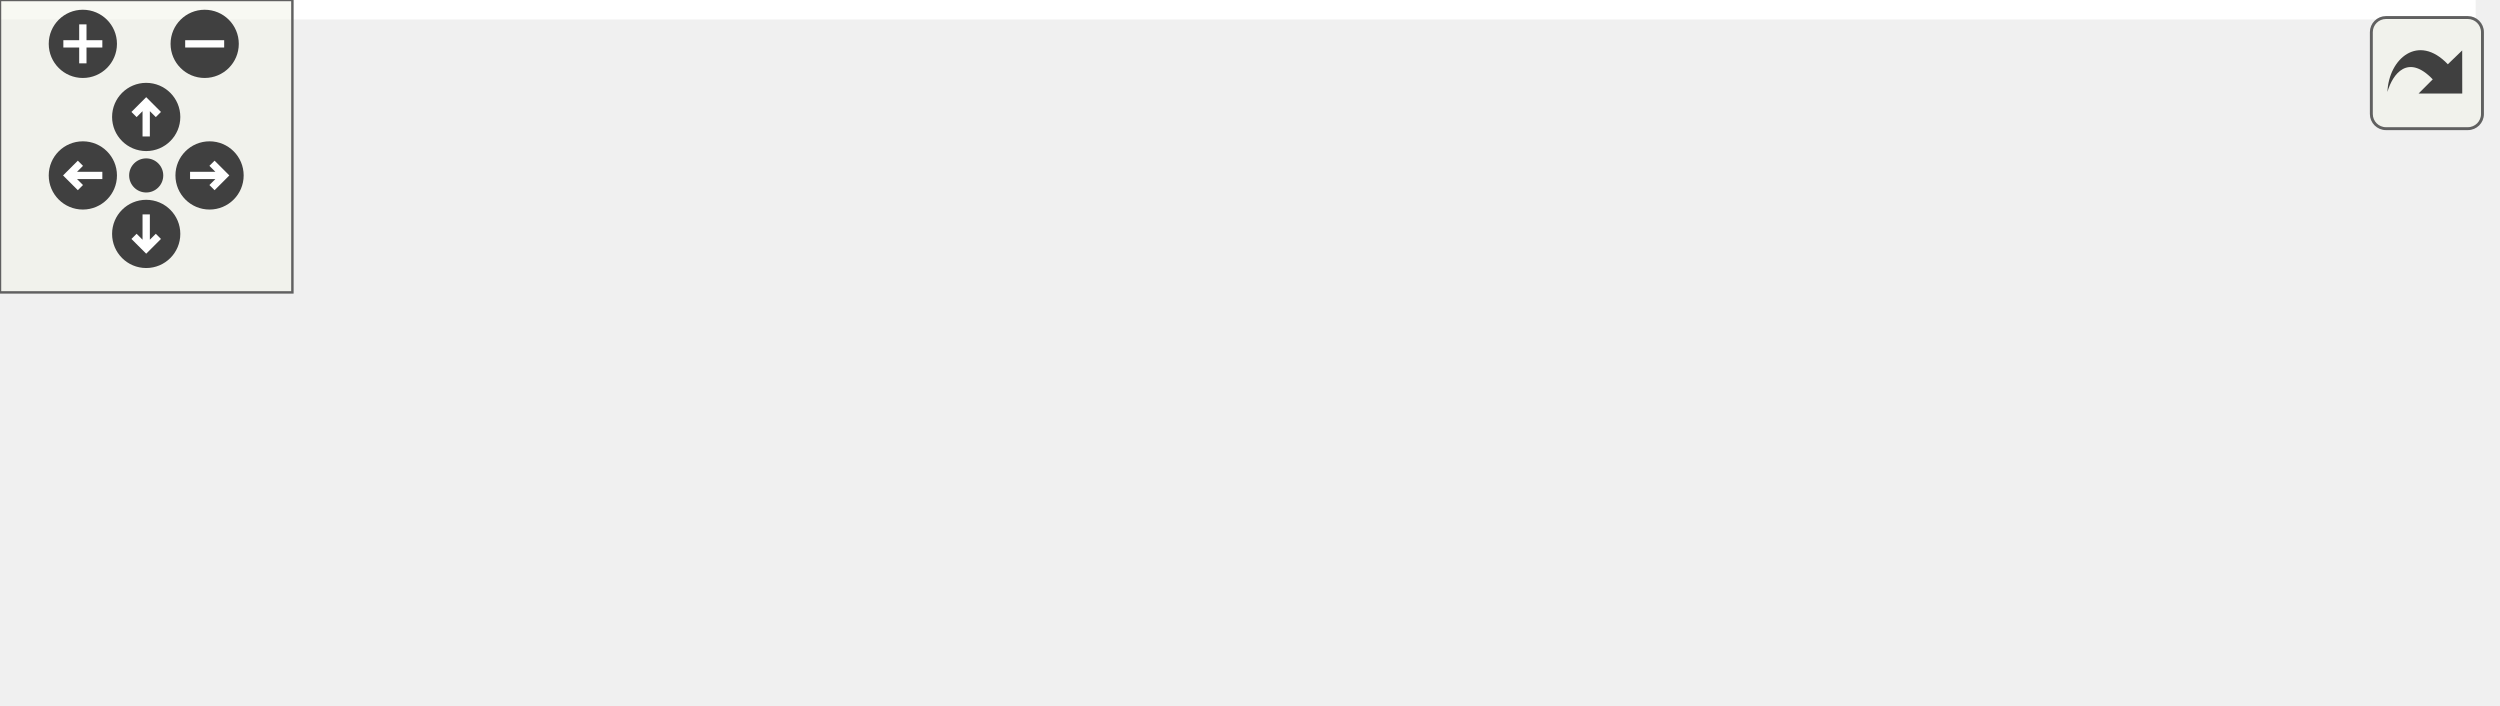
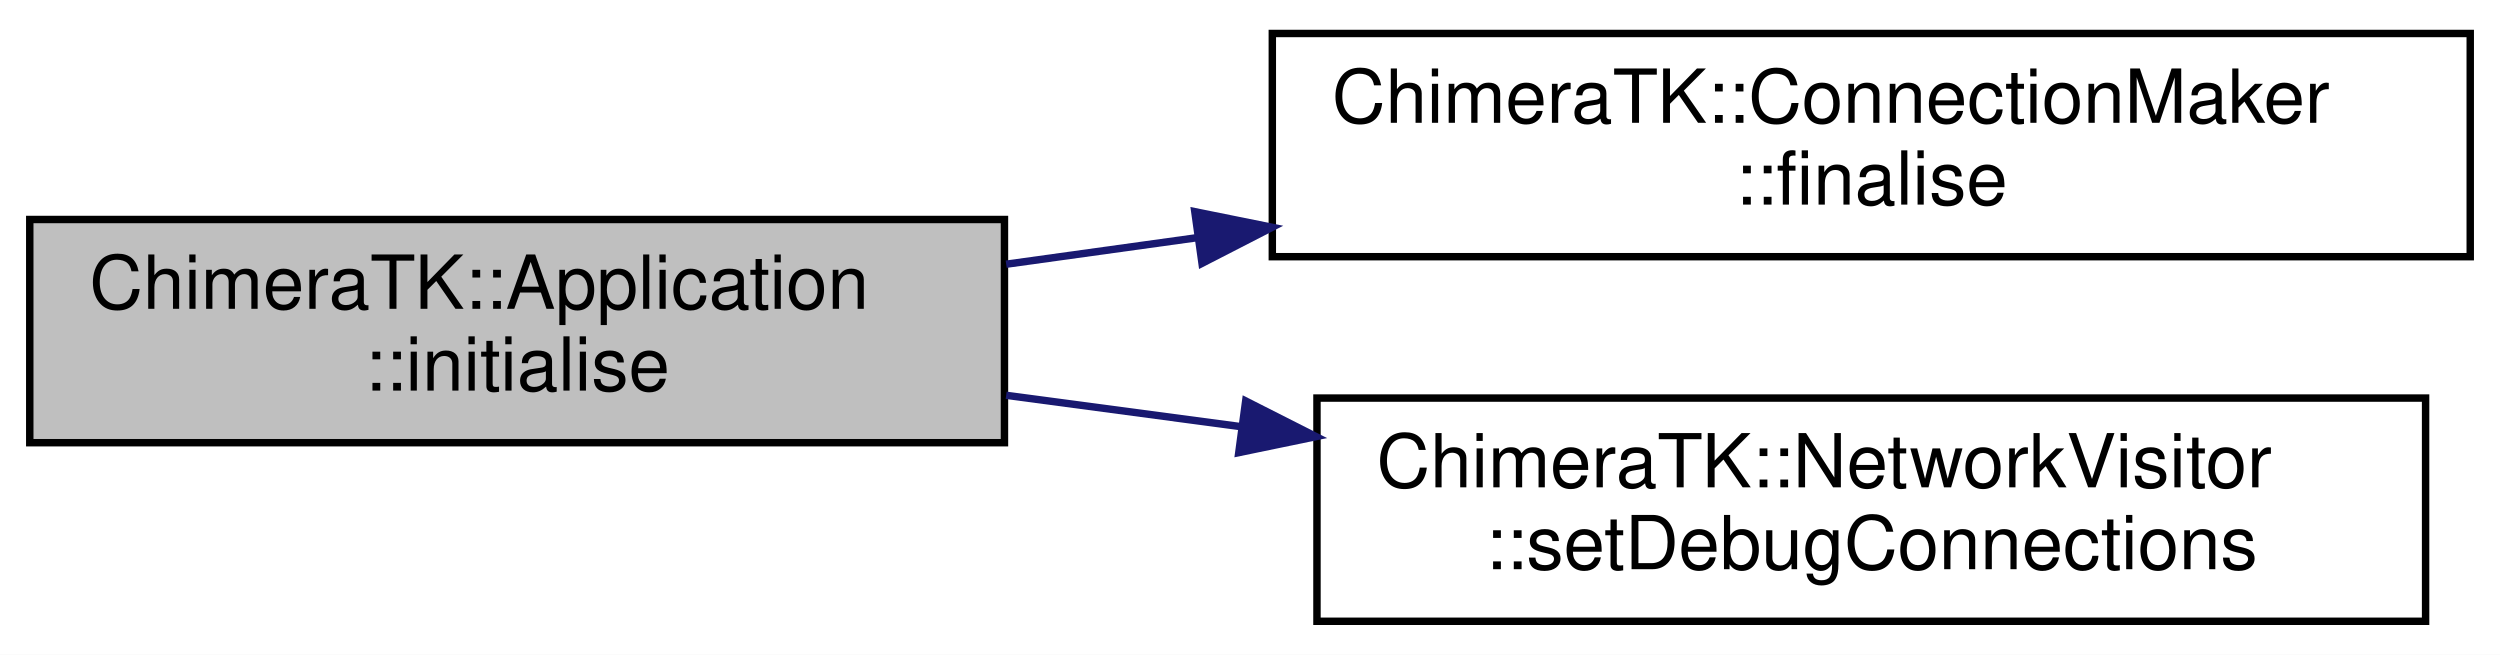
- <svg xmlns="http://www.w3.org/2000/svg" xmlns:xlink="http://www.w3.org/1999/xlink" id="main" version="1.1" xml:space="preserve">
-   <style type="text/css">
- .edge:hover path { stroke: red; }
- .edge:hover polygon { stroke: red; fill: red; }
- </style>
-   <defs>
-     <circle id="rim" cx="0" cy="0" r="7" />
-     <circle id="rim2" cx="0" cy="0" r="3.5" />
-     <g id="zoomPlus">
-       <use xlink:href="#rim" fill="#404040">
-         <set attributeName="fill" to="#808080" begin="zoomplus.mouseover" end="zoomplus.mouseout" />
-       </use>
-       <path d="M-4,0h8M0,-4v8" fill="none" stroke="white" stroke-width="1.5" pointer-events="none" />
-     </g>
-     <g id="zoomMin">
-       <use xlink:href="#rim" fill="#404040">
-         <set attributeName="fill" to="#808080" begin="zoomminus.mouseover" end="zoomminus.mouseout" />
-       </use>
-       <path d="M-4,0h8" fill="none" stroke="white" stroke-width="1.5" pointer-events="none" />
-     </g>
-     <g id="dirArrow">
-       <path fill="none" stroke="white" stroke-width="1.5" d="M0,-3.0v7 M-2.5,-0.5L0,-3.0L2.5,-0.5" />
-     </g>
-     <g id="resetDef">
-       <use xlink:href="#rim2" fill="#404040">
-         <set attributeName="fill" to="#808080" begin="reset.mouseover" end="reset.mouseout" />
-       </use>
-     </g>
-   </defs>
-   <svg id="graph" class="graph">
-     <g id="viewport">
-       <polygon fill="white" stroke="transparent" points="-4,4 -4,-84 508,-84 508,4 -4,4" />
-       <g id="node1" class="node">
-         <g id="a_node1">
-           <a xlink:title=" ">
-             <polygon fill="#bfbfbf" stroke="black" points="0,-24.5 0,-54.5 131,-54.5 131,-24.5 0,-24.5" />
-             <text text-anchor="start" x="8" y="-42.5" font-family="Helvetica,sans-Serif" font-size="10.00">ChimeraTK::Application</text>
-             <text text-anchor="middle" x="65.5" y="-31.5" font-family="Helvetica,sans-Serif" font-size="10.00">::initialise</text>
-           </a>
-         </g>
-       </g>
-       <g id="node2" class="node">
-         <g id="a_node2">
-           <a xlink:href="class_chimera_t_k_1_1_connection_maker.html#a56274306956a844ff097c0620be4f7b3" target="_top" xlink:title="Finalise the model and register all PVs with the control system adapter.">
-             <polygon fill="white" stroke="black" points="167,-49.5 167,-79.5 328,-79.5 328,-49.5 167,-49.5" />
-             <text text-anchor="start" x="175" y="-67.5" font-family="Helvetica,sans-Serif" font-size="10.00">ChimeraTK::ConnectionMaker</text>
-             <text text-anchor="middle" x="247.5" y="-56.5" font-family="Helvetica,sans-Serif" font-size="10.00">::finalise</text>
-           </a>
-         </g>
-       </g>
-       <g id="edge1" class="edge">
-         <path fill="none" stroke="midnightblue" d="M131.23,-48.49C139.56,-49.65 148.21,-50.85 156.85,-52.05" />
-         <polygon fill="midnightblue" stroke="midnightblue" points="156.58,-55.55 166.97,-53.45 157.55,-48.61 156.58,-55.55" />
-       </g>
-       <g id="node4" class="node">
-         <g id="a_node4">
-           <a xlink:href="class_chimera_t_k_1_1_network_visitor.html#a29b4d5a101f1d9631033bfa1198e620e" target="_top" xlink:title=" ">
-             <polygon fill="white" stroke="black" points="173,-0.5 173,-30.5 322,-30.5 322,-0.5 173,-0.5" />
-             <text text-anchor="start" x="181" y="-18.5" font-family="Helvetica,sans-Serif" font-size="10.00">ChimeraTK::NetworkVisitor</text>
-             <text text-anchor="middle" x="247.5" y="-7.5" font-family="Helvetica,sans-Serif" font-size="10.00">::setDebugConnections</text>
-           </a>
-         </g>
-       </g>
-       <g id="edge3" class="edge">
-         <path fill="none" stroke="midnightblue" d="M131.23,-30.87C141.46,-29.5 152.17,-28.08 162.77,-26.66" />
-         <polygon fill="midnightblue" stroke="midnightblue" points="163.42,-30.11 172.87,-25.32 162.49,-23.17 163.42,-30.11" />
-       </g>
-       <g id="node3" class="node">
-         <g id="a_node3">
-           <a xlink:href="class_chimera_t_k_1_1_model_1_1_proxy.html#a855db53096ed1b927644f8603faa23ed" target="_top" xlink:title="Traverse the model using the specified filter and call the visitor functor for each ModuleGroup,...">
-             <polygon fill="white" stroke="black" points="364,-49.5 364,-79.5 504,-79.5 504,-49.5 364,-49.5" />
-             <text text-anchor="start" x="372" y="-67.5" font-family="Helvetica,sans-Serif" font-size="10.00">ChimeraTK::Model::Proxy</text>
-             <text text-anchor="middle" x="434" y="-56.5" font-family="Helvetica,sans-Serif" font-size="10.00">::visit</text>
-           </a>
-         </g>
-       </g>
-       <g id="edge2" class="edge">
-         <path fill="none" stroke="midnightblue" d="M328.08,-64.5C336.54,-64.5 345.15,-64.5 353.6,-64.5" />
-         <polygon fill="midnightblue" stroke="midnightblue" points="353.83,-68 363.83,-64.5 353.83,-61 353.83,-68" />
+ <svg xmlns="http://www.w3.org/2000/svg" xmlns:xlink="http://www.w3.org/1999/xlink" width="336pt" height="88pt" viewBox="0.00 0.00 336.00 88.00">
+   <g id="graph0" class="graph" transform="scale(1 1) rotate(0) translate(4 84)">
+     <polygon fill="white" stroke="transparent" points="-4,4 -4,-84 332,-84 332,4 -4,4" />
+     <g id="node1" class="node">
+       <g id="a_node1">
+         <a xlink:title=" ">
+           <polygon fill="#bfbfbf" stroke="black" points="0,-24.5 0,-54.5 131,-54.5 131,-24.5 0,-24.5" />
+           <text text-anchor="start" x="8" y="-42.5" font-family="Helvetica,sans-Serif" font-size="10.00">ChimeraTK::Application</text>
+           <text text-anchor="middle" x="65.5" y="-31.5" font-family="Helvetica,sans-Serif" font-size="10.00">::initialise</text>
+         </a>
      </g>
    </g>
-   </svg>
-   <g id="navigator" transform="translate(0 0)" fill="#404254">
-     <rect fill="#f2f5e9" fill-opacity="0.5" stroke="#606060" stroke-width=".5" x="0" y="0" width="60" height="60" />
-     <use id="zoomplus" xlink:href="#zoomPlus" x="17" y="9" />
-     <use id="zoomminus" xlink:href="#zoomMin" x="42" y="9" />
-     <use id="reset" xlink:href="#resetDef" x="30" y="36" />
-     <g id="arrowUp" xlink:href="#dirArrow" transform="translate(30 24)">
-       <use xlink:href="#rim" fill="#404040">
-         <set attributeName="fill" to="#808080" begin="arrowUp.mouseover" end="arrowUp.mouseout" />
-       </use>
-       <path fill="none" stroke="white" stroke-width="1.5" d="M0,-3.0v7 M-2.5,-0.5L0,-3.0L2.5,-0.5" />
+     <g id="node2" class="node">
+       <g id="a_node2">
+         <a xlink:href="class_chimera_t_k_1_1_connection_maker.html#a56274306956a844ff097c0620be4f7b3" target="_top" xlink:title="Finalise the model and register all PVs with the control system adapter.">
+           <polygon fill="white" stroke="black" points="167,-49.5 167,-79.5 328,-79.5 328,-49.5 167,-49.5" />
+           <text text-anchor="start" x="175" y="-67.5" font-family="Helvetica,sans-Serif" font-size="10.00">ChimeraTK::ConnectionMaker</text>
+           <text text-anchor="middle" x="247.5" y="-56.5" font-family="Helvetica,sans-Serif" font-size="10.00">::finalise</text>
+         </a>
+       </g>
    </g>
-     <g id="arrowRight" xlink:href="#dirArrow" transform="rotate(90) translate(36 -43)">
-       <use xlink:href="#rim" fill="#404040">
-         <set attributeName="fill" to="#808080" begin="arrowRight.mouseover" end="arrowRight.mouseout" />
-       </use>
-       <path fill="none" stroke="white" stroke-width="1.5" d="M0,-3.0v7 M-2.5,-0.5L0,-3.0L2.5,-0.5" />
+     <g id="edge1" class="edge">
+       <path fill="none" stroke="midnightblue" d="M131.23,-48.49C139.56,-49.65 148.21,-50.85 156.85,-52.05" />
+       <polygon fill="midnightblue" stroke="midnightblue" points="156.58,-55.55 166.97,-53.45 157.55,-48.61 156.58,-55.55" />
    </g>
-     <g id="arrowDown" xlink:href="#dirArrow" transform="rotate(180) translate(-30 -48)">
-       <use xlink:href="#rim" fill="#404040">
-         <set attributeName="fill" to="#808080" begin="arrowDown.mouseover" end="arrowDown.mouseout" />
-       </use>
-       <path fill="none" stroke="white" stroke-width="1.5" d="M0,-3.0v7 M-2.5,-0.5L0,-3.0L2.5,-0.5" />
+     <g id="node3" class="node">
+       <g id="a_node3">
+         <a xlink:href="class_chimera_t_k_1_1_network_visitor.html#a29b4d5a101f1d9631033bfa1198e620e" target="_top" xlink:title=" ">
+           <polygon fill="white" stroke="black" points="173,-0.5 173,-30.5 322,-30.5 322,-0.5 173,-0.5" />
+           <text text-anchor="start" x="181" y="-18.5" font-family="Helvetica,sans-Serif" font-size="10.00">ChimeraTK::NetworkVisitor</text>
+           <text text-anchor="middle" x="247.5" y="-7.5" font-family="Helvetica,sans-Serif" font-size="10.00">::setDebugConnections</text>
+         </a>
+       </g>
    </g>
-     <g id="arrowLeft" xlink:href="#dirArrow" transform="rotate(270) translate(-36 17)">
-       <use xlink:href="#rim" fill="#404040">
-         <set attributeName="fill" to="#808080" begin="arrowLeft.mouseover" end="arrowLeft.mouseout" />
-       </use>
-       <path fill="none" stroke="white" stroke-width="1.5" d="M0,-3.0v7 M-2.5,-0.5L0,-3.0L2.5,-0.5" />
+     <g id="edge2" class="edge">
+       <path fill="none" stroke="midnightblue" d="M131.23,-30.87C141.46,-29.5 152.17,-28.08 162.77,-26.66" />
+       <polygon fill="midnightblue" stroke="midnightblue" points="163.42,-30.11 172.87,-25.32 162.49,-23.17 163.42,-30.11" />
    </g>
  </g>
-   <svg viewBox="0 0 15 15" width="100%" height="30px" preserveAspectRatio="xMaxYMin meet">
-     <g id="arrow_out" transform="scale(0.3 0.3)">
-       <a xlink:href="class_chimera_t_k_1_1_application_a697d4a47ece6750203eecbff97039773_cgraph_org.svg" target="_base">
-         <rect id="button" ry="5" rx="5" y="6" x="6" height="38" width="38" fill="#f2f5e9" fill-opacity="0.5" stroke="#606060" stroke-width="1.0" />
-         <path id="arrow" d="M 11.5,31.437 C 11.94,20.098 22.043,11.323 32.159,21.979 L 37.069,17.246 C 37.069,17.246 37.088,32 37.088,32 L 22.16,31.978 C 22.16,31.978 26.998,27.14 26.998,27.14 C 18.529,18.264 13.292,25.23 11.5,31.437 z" style="fill:#404040;" />
-       </a>
-     </g>
-   </svg>
</svg>
